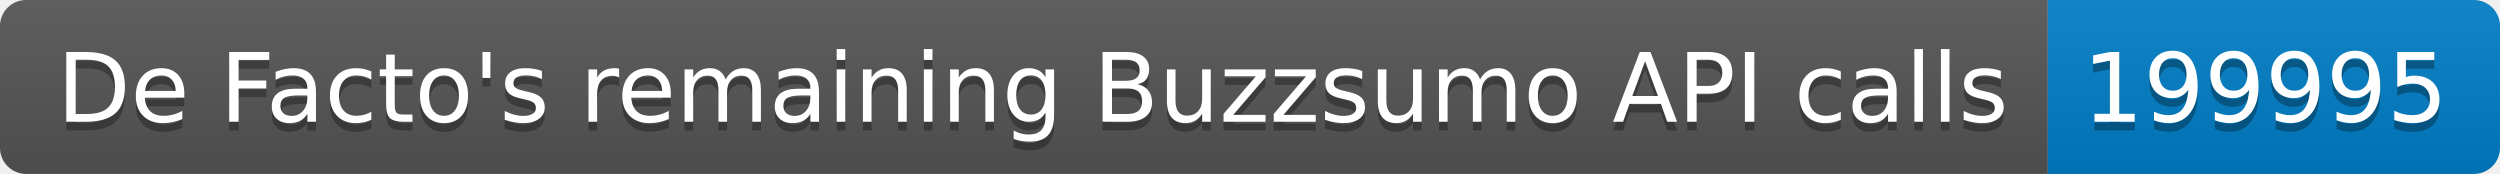
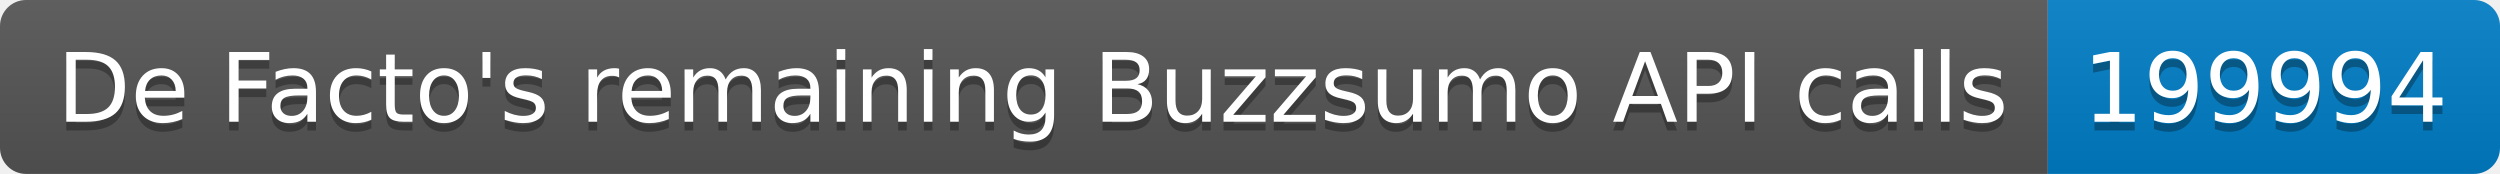
<svg xmlns="http://www.w3.org/2000/svg" width="287.5" height="20">
  <linearGradient id="smooth" x2="0" y2="100%">
    <stop offset="0" stop-color="#bbb" stop-opacity=".1" />
    <stop offset="1" stop-opacity=".1" />
  </linearGradient>
  <clipPath id="round">
    <rect width="287.5" height="20" rx="3" fill="#fff" />
  </clipPath>
  <g clip-path="url(#round)">
    <rect width="235.5" height="20" fill="#555" />
    <rect x="235.5" width="52.0" height="20" fill="#007ec6" />
    <rect width="287.5" height="20" fill="url(#smooth)" />
  </g>
  <g fill="#fff" text-anchor="middle" font-family="DejaVu Sans,Verdana,Geneva,sans-serif" font-size="110">
    <text x="1187.5" y="150" fill="#010101" fill-opacity=".3" transform="scale(0.1)" textLength="2255.0" lengthAdjust="spacing">De Facto's remaining Buzzsumo API calls</text>
    <text x="1187.5" y="140" transform="scale(0.1)" textLength="2255.0" lengthAdjust="spacing">De Facto's remaining Buzzsumo API calls</text>
-     <text x="2605.0" y="150" fill="#010101" fill-opacity=".3" transform="scale(0.1)" textLength="420.0" lengthAdjust="spacing">199995</text>
-     <text x="2605.0" y="140" transform="scale(0.1)" textLength="420.0" lengthAdjust="spacing">199995</text>
+     <text x="2605.0" y="150" fill="#010101" fill-opacity=".3" transform="scale(0.1)" textLength="420.0" lengthAdjust="spacing">199994</text>
+     <text x="2605.0" y="140" transform="scale(0.1)" textLength="420.0" lengthAdjust="spacing">199994</text>
  </g>
</svg>
